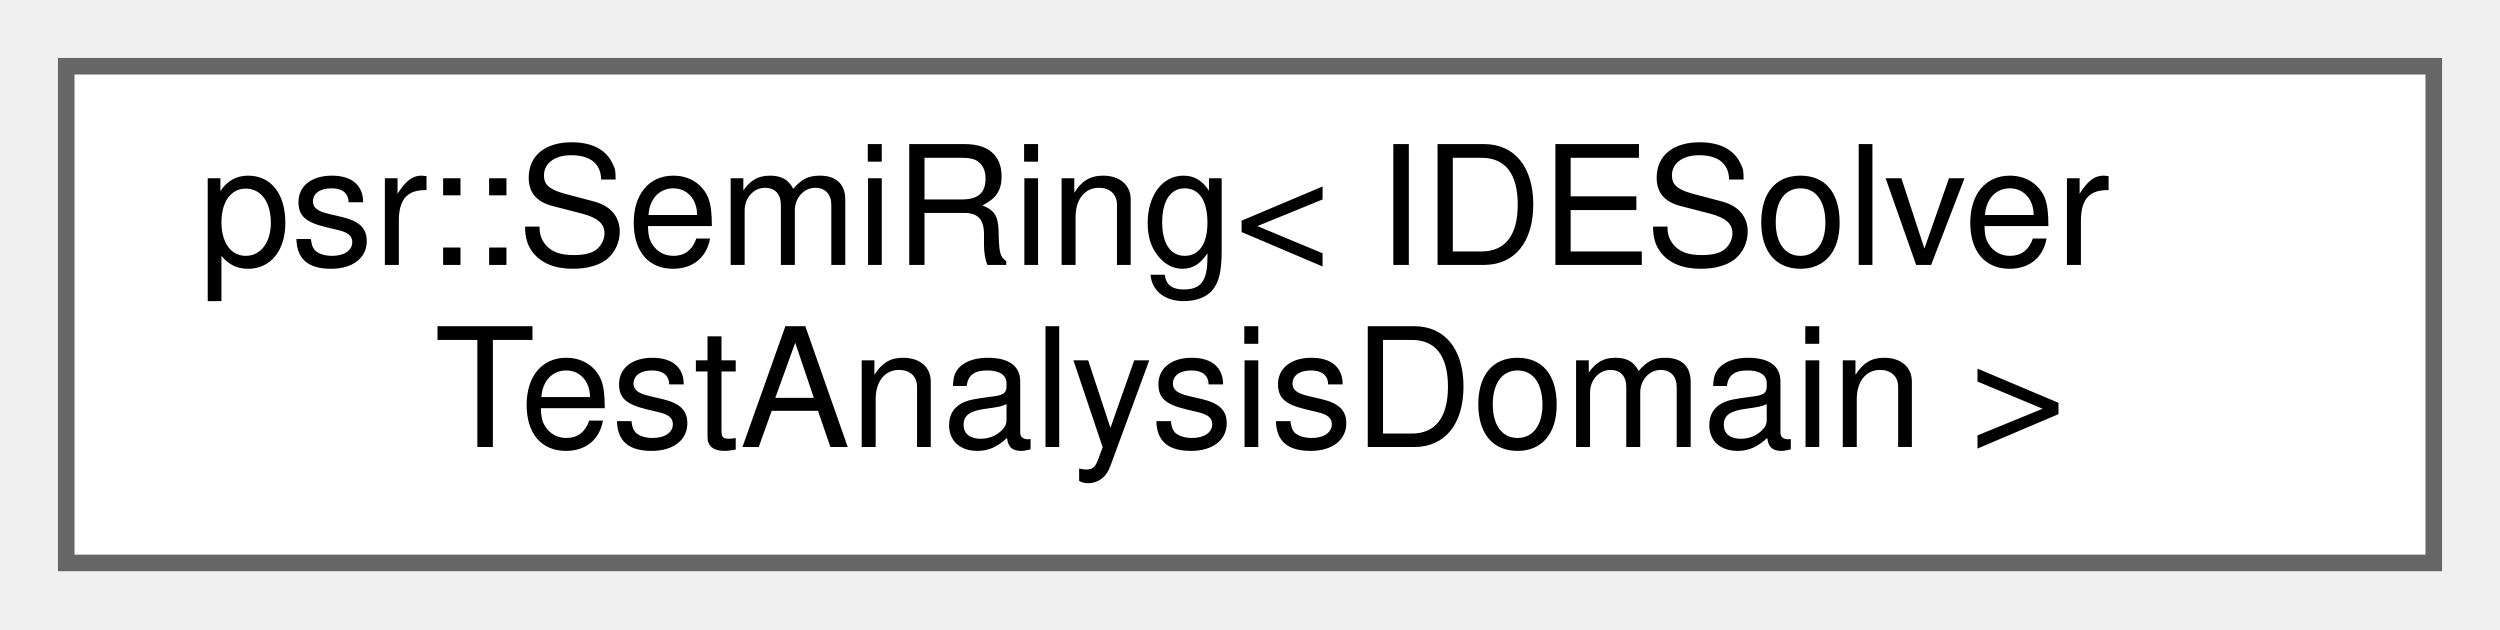
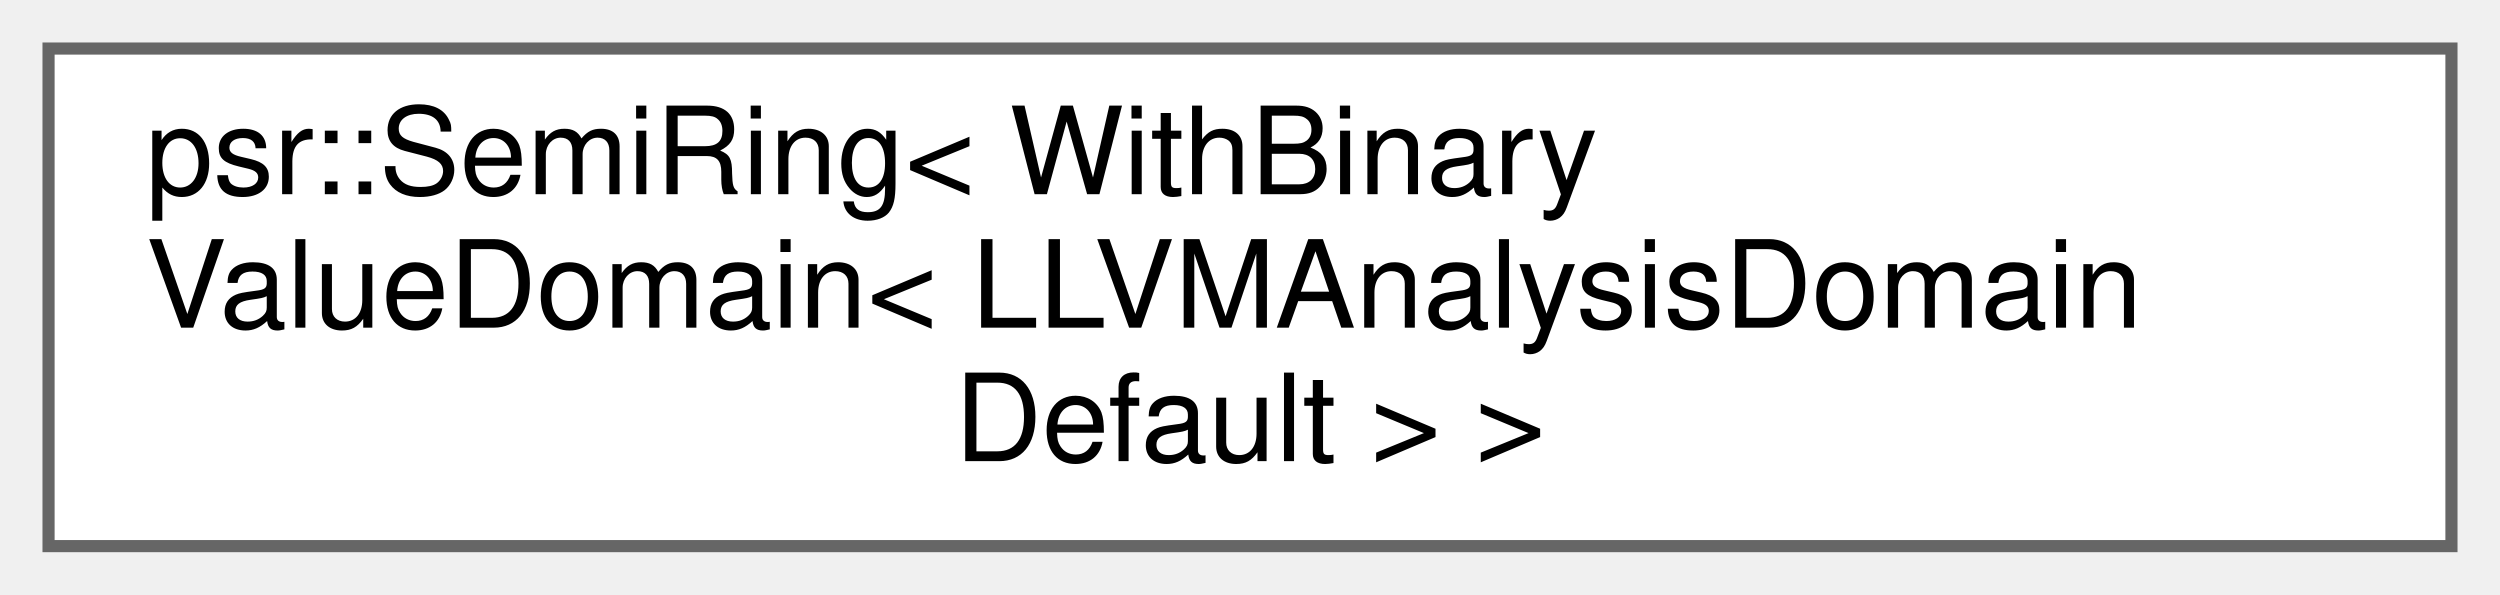
- <svg xmlns="http://www.w3.org/2000/svg" xmlns:xlink="http://www.w3.org/1999/xlink" width="151pt" height="38pt" viewBox="0.00 0.00 151.00 38.00">
-   <g id="graph0" class="graph" transform="scale(1 1) rotate(0) translate(4 34)">
+ <svg xmlns="http://www.w3.org/2000/svg" xmlns:xlink="http://www.w3.org/1999/xlink" width="206pt" height="49pt" viewBox="0.00 0.00 206.00 49.00">
+   <g id="graph0" class="graph" transform="scale(1 1) rotate(0) translate(4 45)">
    <g id="Node000000" class="node">
      <g id="a_Node000000">
        <a xlink:href="classpsr_1_1SemiRing.html" target="_top" xlink:title=" ">
-           <polygon fill="white" stroke="#666666" points="143,-30 0,-30 0,0 143,0 143,-30" />
-           <text text-anchor="start" x="8" y="-18" font-family="Helvetica,sans-Serif" font-size="10.00">psr::SemiRing&lt; IDESolver</text>
-           <text text-anchor="middle" x="71.5" y="-7" font-family="Helvetica,sans-Serif" font-size="10.00">TestAnalysisDomain &gt;</text>
+           <polygon fill="white" stroke="#666666" points="198,-41 0,-41 0,0 198,0 198,-41" />
+           <text text-anchor="start" x="8" y="-29" font-family="Helvetica,sans-Serif" font-size="10.00">psr::SemiRing&lt; WithBinary</text>
+           <text text-anchor="start" x="8" y="-18" font-family="Helvetica,sans-Serif" font-size="10.00">ValueDomain&lt; LLVMAnalysisDomain</text>
+           <text text-anchor="middle" x="99" y="-7" font-family="Helvetica,sans-Serif" font-size="10.00">Default &gt; &gt;</text>
        </a>
      </g>
    </g>
  </g>
</svg>
